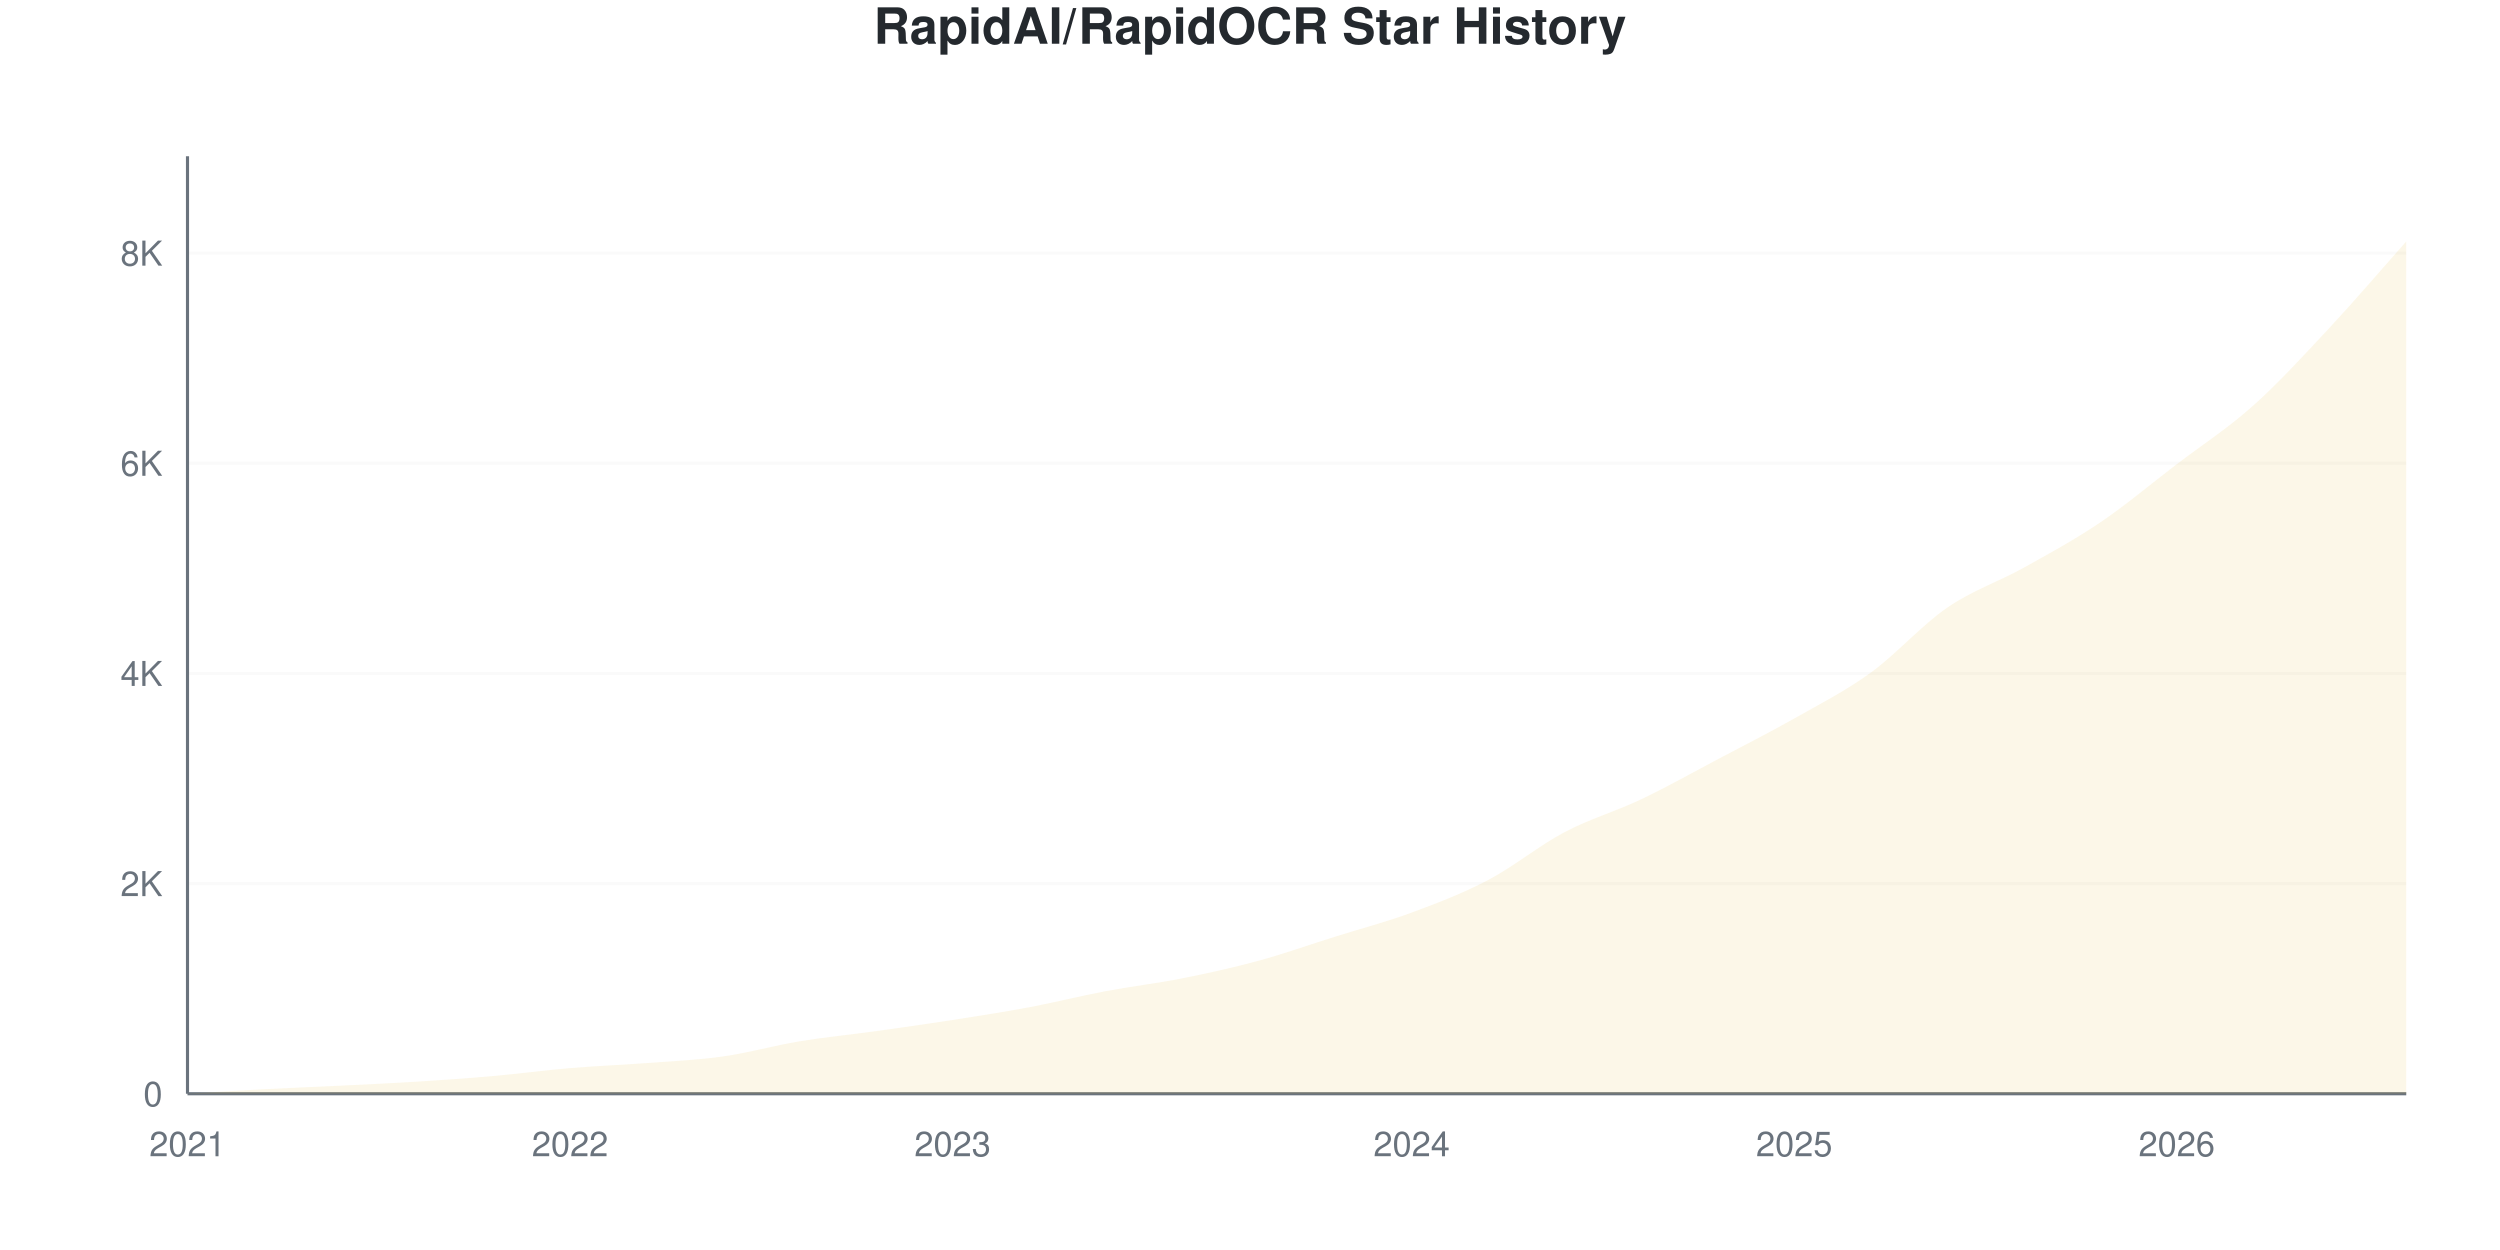
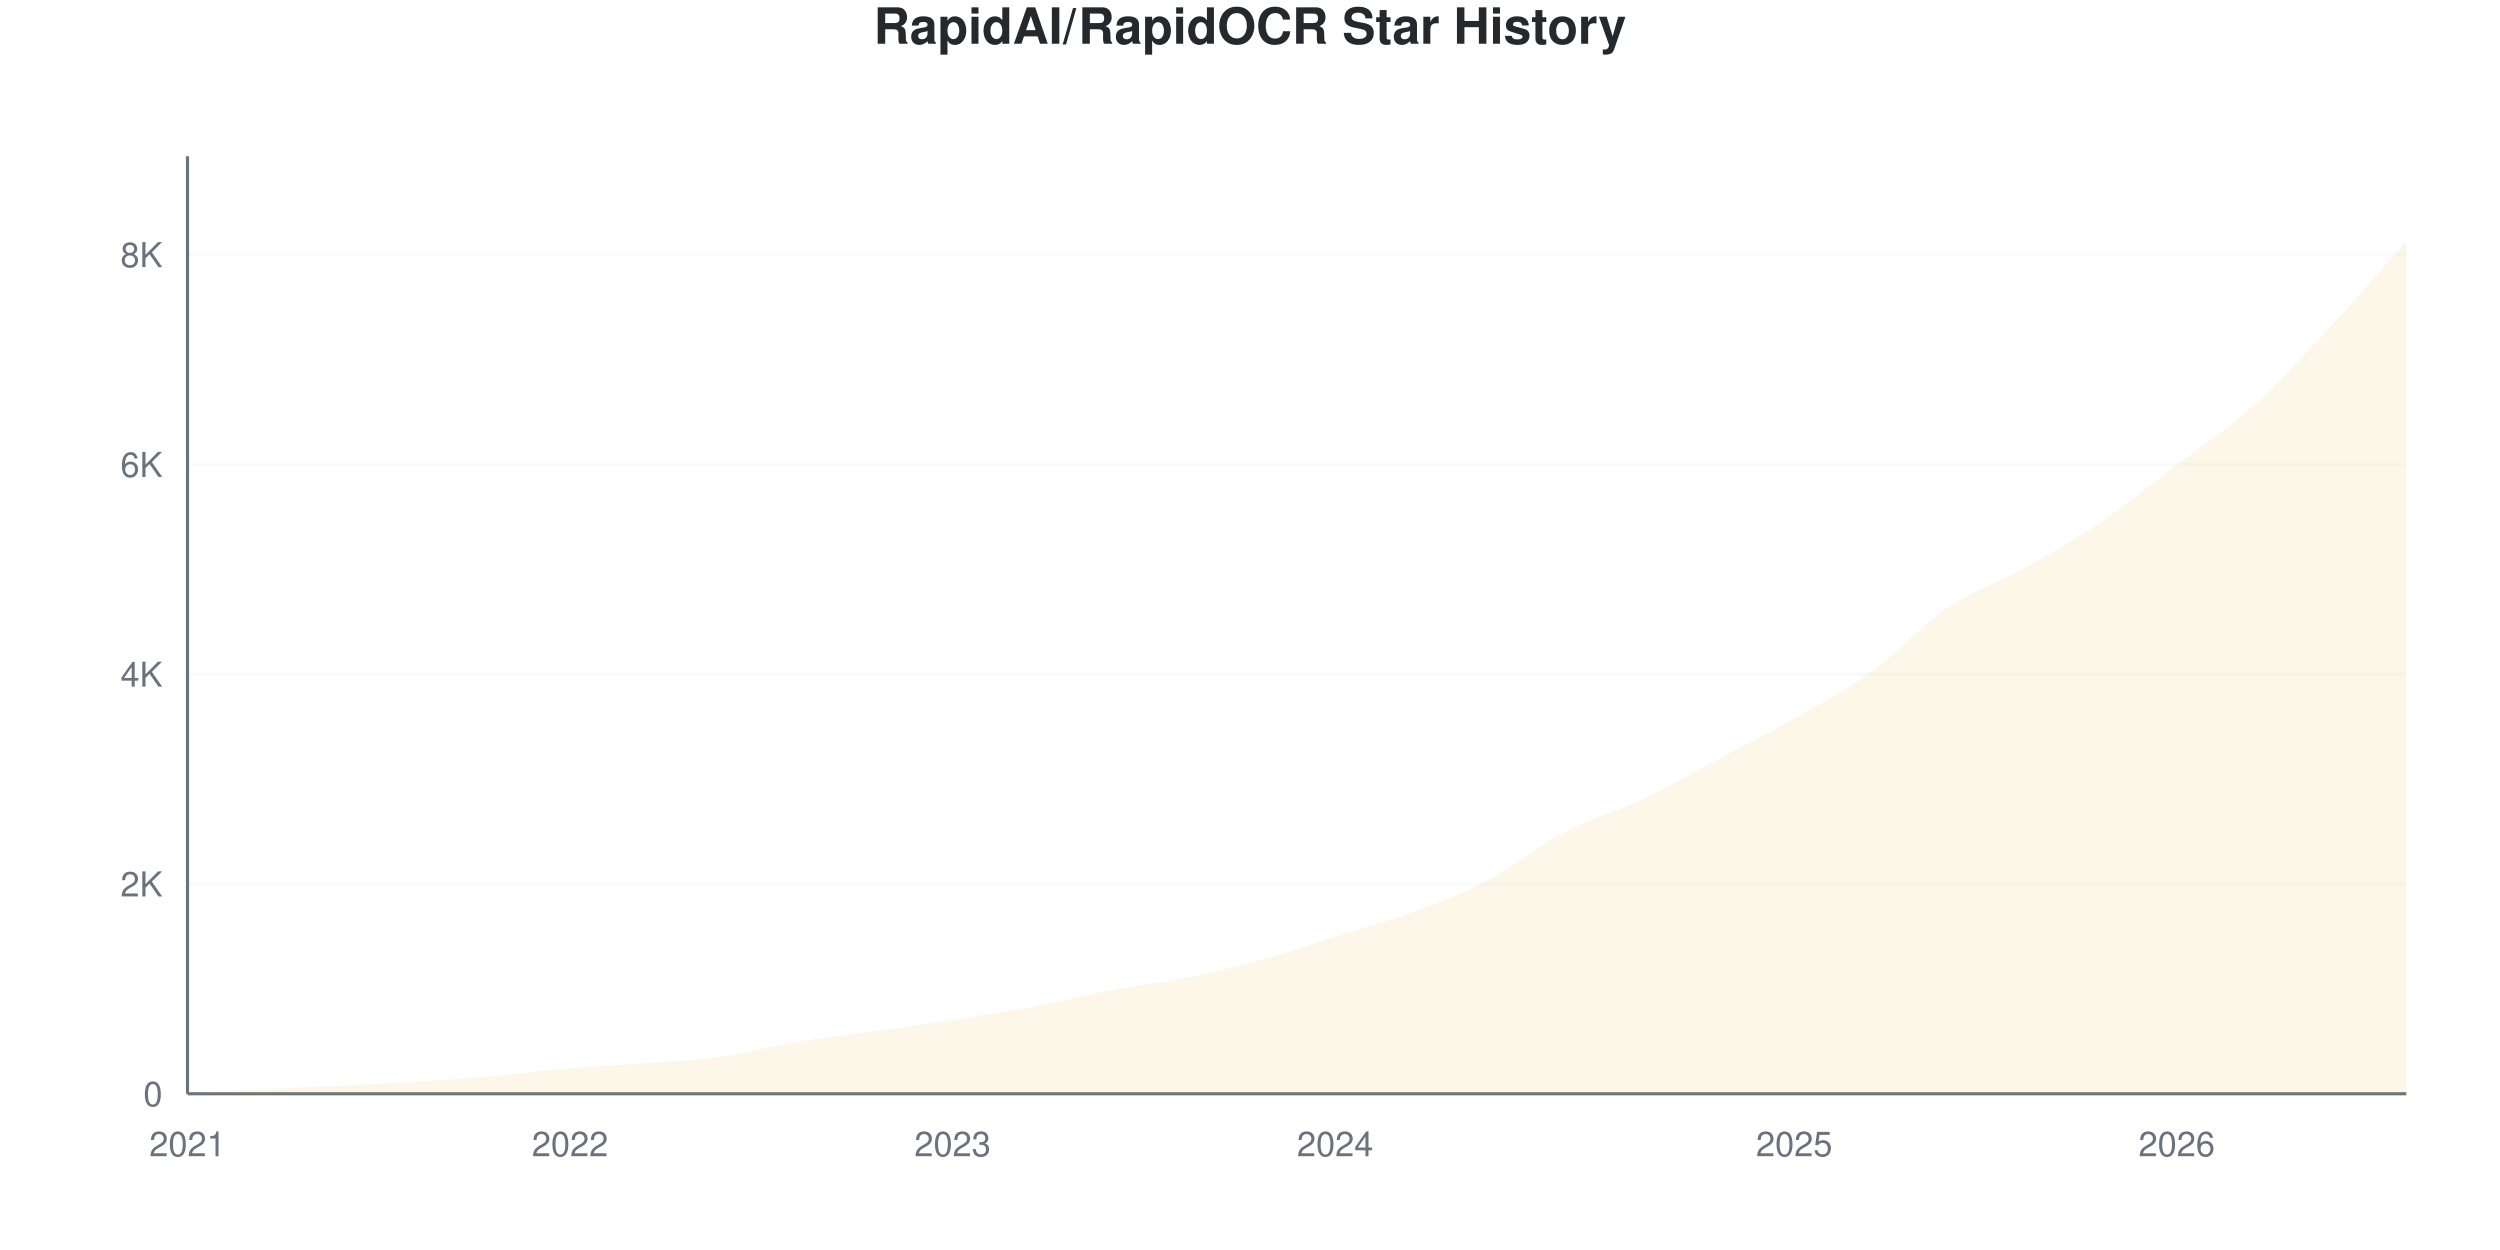
<svg xmlns="http://www.w3.org/2000/svg" viewBox="0 0 800 400" width="800" height="400">
  <style>
    @keyframes drawLine {
      to { stroke-dashoffset: 0; }
    }
    @keyframes fadeInPoint {
      from { opacity: 0; }
      to { opacity: 1; }
    }
    .data-line-0 {
      stroke-dasharray: 1178;
      stroke-dashoffset: 1178;
      animation: drawLine 2s ease-out forwards;
    }
    .data-point {
      opacity: 0;
      animation: fadeInPoint 0.5s ease-out forwards;
    }
    .chart-bg { fill: #fff; }
    .chart-text { fill: #24292e; }
    .chart-muted { fill: #6a737d; }
    .chart-grid { stroke: #eee; }
    .chart-axis { stroke: #6a737d; }
    @media (prefers-color-scheme: dark) {
      .chart-bg { fill: #0d1117; }
      .chart-text { fill: #e6edf3; }
      .chart-muted { fill: #8b949e; }
      .chart-grid { stroke: #21262d; }
      .chart-axis { stroke: #8b949e; }
    }
  </style>
  <rect width="800" height="400" class="chart-bg" />
  <text x="400" y="14" text-anchor="middle" class="chart-text" font-size="16" font-weight="bold" font-family="-apple-system, BlinkMacSystemFont, 'Segoe UI', Helvetica, Arial, sans-serif">RapidAI/RapidOCR Star History</text>
  <g class="grid">
    <line x1="60" y1="350" x2="770" y2="350" class="chart-grid" stroke-opacity="0.3" />
    <text x="52" y="354" text-anchor="end" class="chart-muted" font-size="11" font-family="-apple-system, BlinkMacSystemFont, 'Segoe UI', Helvetica, Arial, sans-serif">0</text>
-     <line x1="60" y1="282.751" x2="770" y2="282.751" class="chart-grid" stroke-opacity="0.3" />
-     <text x="52" y="286.751" text-anchor="end" class="chart-muted" font-size="11" font-family="-apple-system, BlinkMacSystemFont, 'Segoe UI', Helvetica, Arial, sans-serif">2K</text>
-     <line x1="60" y1="215.501" x2="770" y2="215.501" class="chart-grid" stroke-opacity="0.3" />
-     <text x="52" y="219.501" text-anchor="end" class="chart-muted" font-size="11" font-family="-apple-system, BlinkMacSystemFont, 'Segoe UI', Helvetica, Arial, sans-serif">4K</text>
-     <line x1="60" y1="148.252" x2="770" y2="148.252" class="chart-grid" stroke-opacity="0.3" />
-     <text x="52" y="152.252" text-anchor="end" class="chart-muted" font-size="11" font-family="-apple-system, BlinkMacSystemFont, 'Segoe UI', Helvetica, Arial, sans-serif">6K</text>
-     <line x1="60" y1="81.002" x2="770" y2="81.002" class="chart-grid" stroke-opacity="0.3" />
-     <text x="52" y="85.002" text-anchor="end" class="chart-muted" font-size="11" font-family="-apple-system, BlinkMacSystemFont, 'Segoe UI', Helvetica, Arial, sans-serif">8K</text>
+     <line x1="60" y1="282.871" x2="770" y2="282.871" class="chart-grid" stroke-opacity="0.3" />
+     <text x="52" y="286.871" text-anchor="end" class="chart-muted" font-size="11" font-family="-apple-system, BlinkMacSystemFont, 'Segoe UI', Helvetica, Arial, sans-serif">2K</text>
+     <line x1="60" y1="215.742" x2="770" y2="215.742" class="chart-grid" stroke-opacity="0.3" />
+     <text x="52" y="219.742" text-anchor="end" class="chart-muted" font-size="11" font-family="-apple-system, BlinkMacSystemFont, 'Segoe UI', Helvetica, Arial, sans-serif">4K</text>
+     <line x1="60" y1="148.613" x2="770" y2="148.613" class="chart-grid" stroke-opacity="0.3" />
+     <text x="52" y="152.613" text-anchor="end" class="chart-muted" font-size="11" font-family="-apple-system, BlinkMacSystemFont, 'Segoe UI', Helvetica, Arial, sans-serif">6K</text>
+     <line x1="60" y1="81.484" x2="770" y2="81.484" class="chart-grid" stroke-opacity="0.3" />
+     <text x="52" y="85.484" text-anchor="end" class="chart-muted" font-size="11" font-family="-apple-system, BlinkMacSystemFont, 'Segoe UI', Helvetica, Arial, sans-serif">8K</text>
  </g>
  <g class="milestones">
    
  </g>
  <g class="x-axis">
    <text x="60" y="370" text-anchor="middle" class="chart-muted" font-size="11" font-family="-apple-system, BlinkMacSystemFont, 'Segoe UI', Helvetica, Arial, sans-serif">2021</text>
    <text x="182.414" y="370" text-anchor="middle" class="chart-muted" font-size="11" font-family="-apple-system, BlinkMacSystemFont, 'Segoe UI', Helvetica, Arial, sans-serif">2022</text>
    <text x="304.828" y="370" text-anchor="middle" class="chart-muted" font-size="11" font-family="-apple-system, BlinkMacSystemFont, 'Segoe UI', Helvetica, Arial, sans-serif">2023</text>
-     <text x="451.724" y="370" text-anchor="middle" class="chart-muted" font-size="11" font-family="-apple-system, BlinkMacSystemFont, 'Segoe UI', Helvetica, Arial, sans-serif">2024</text>
+     <text x="427.241" y="370" text-anchor="middle" class="chart-muted" font-size="11" font-family="-apple-system, BlinkMacSystemFont, 'Segoe UI', Helvetica, Arial, sans-serif">2024</text>
    <text x="574.138" y="370" text-anchor="middle" class="chart-muted" font-size="11" font-family="-apple-system, BlinkMacSystemFont, 'Segoe UI', Helvetica, Arial, sans-serif">2025</text>
    <text x="696.552" y="370" text-anchor="middle" class="chart-muted" font-size="11" font-family="-apple-system, BlinkMacSystemFont, 'Segoe UI', Helvetica, Arial, sans-serif">2026</text>
  </g>
  <line x1="60" y1="50" x2="60" y2="350" class="chart-axis" stroke-width="1" />
  <line x1="60" y1="350" x2="770" y2="350" class="chart-axis" stroke-width="1" />
-   <path d="M60,350 L60,349.966 C68.161,349.496 76.322,348.98 84.483,348.554 C92.644,348.128 100.805,347.814 108.966,347.411 C117.126,347.007 125.287,346.649 133.448,346.133 C141.609,345.618 149.77,345.04 157.931,344.317 C166.092,343.594 174.253,342.485 182.414,341.796 C190.575,341.106 198.736,340.804 206.897,340.182 C215.057,339.56 223.218,339.223 231.379,338.063 C239.54,336.903 247.701,334.572 255.862,333.221 C264.023,331.871 272.184,331.097 280.345,329.96 C288.506,328.822 296.667,327.668 304.828,326.395 C312.989,325.123 321.149,323.862 329.31,322.327 C337.471,320.791 345.632,318.723 353.793,317.182 C361.954,315.641 370.115,314.705 378.276,313.08 C386.437,311.455 394.598,309.656 402.759,307.431 C410.92,305.206 419.08,302.298 427.241,299.731 C435.402,297.164 443.563,295.052 451.724,292.031 C459.885,289.01 468.046,285.9 476.207,281.607 C484.368,277.315 492.529,270.578 500.69,266.274 C508.851,261.97 517.011,259.667 525.172,255.783 C533.333,251.9 541.494,247.282 549.655,242.972 C557.816,238.663 565.977,234.544 574.138,229.926 C582.299,225.308 590.46,221.178 598.621,215.266 C606.782,209.353 614.943,200.05 623.103,194.452 C631.264,188.853 639.425,186.219 647.586,181.675 C655.747,177.13 663.908,172.702 672.069,167.182 C680.23,161.662 688.391,154.786 696.552,148.554 C704.713,142.322 712.874,137.082 721.034,129.792 C729.195,122.501 737.356,113.562 745.517,104.808 C753.678,96.055 761.839,86.449 770,77.27 L770,350 L60,350 Z" fill="#dfb317" fill-opacity="0.1" />
-   <path d="M60,350 L60,349.966 C68.161,349.496 76.322,348.98 84.483,348.554 C92.644,348.128 100.805,347.814 108.966,347.411 C117.126,347.007 125.287,346.649 133.448,346.133 C141.609,345.618 149.77,345.04 157.931,344.317 C166.092,343.594 174.253,342.485 182.414,341.796 C190.575,341.106 198.736,340.804 206.897,340.182 C215.057,339.56 223.218,339.223 231.379,338.063 C239.54,336.903 247.701,334.572 255.862,333.221 C264.023,331.871 272.184,331.097 280.345,329.96 C288.506,328.822 296.667,327.668 304.828,326.395 C312.989,325.123 321.149,323.862 329.31,322.327 C337.471,320.791 345.632,318.723 353.793,317.182 C361.954,315.641 370.115,314.705 378.276,313.08 C386.437,311.455 394.598,309.656 402.759,307.431 C410.92,305.206 419.08,302.298 427.241,299.731 C435.402,297.164 443.563,295.052 451.724,292.031 C459.885,289.01 468.046,285.9 476.207,281.607 C484.368,277.315 492.529,270.578 500.69,266.274 C508.851,261.97 517.011,259.667 525.172,255.783 C533.333,251.9 541.494,247.282 549.655,242.972 C557.816,238.663 565.977,234.544 574.138,229.926 C582.299,225.308 590.46,221.178 598.621,215.266 C606.782,209.353 614.943,200.05 623.103,194.452 C631.264,188.853 639.425,186.219 647.586,181.675 C655.747,177.13 663.908,172.702 672.069,167.182 C680.23,161.662 688.391,154.786 696.552,148.554 C704.713,142.322 712.874,137.082 721.034,129.792 C729.195,122.501 737.356,113.562 745.517,104.808 C753.678,96.055 761.839,86.449 770,77.27" fill="none" stroke="#dfb317" stroke-width="2.5" class="data-line-0" />
+   <path d="M60,350 L60,349.966 C68.161,349.497 76.322,348.982 84.483,348.557 C92.644,348.132 100.805,347.818 108.966,347.416 C117.126,347.013 125.287,346.655 133.448,346.14 C141.609,345.625 149.77,345.049 157.931,344.328 C166.092,343.606 174.253,342.498 182.414,341.81 C190.575,341.122 198.736,340.82 206.897,340.199 C215.057,339.578 223.218,339.243 231.379,338.085 C239.54,336.927 247.701,334.599 255.862,333.251 C264.023,331.903 272.184,331.137 280.345,329.996 C288.506,328.854 296.667,327.68 304.828,326.404 C312.989,325.129 321.149,323.87 329.31,322.343 C337.471,320.816 345.632,318.774 353.793,317.241 C361.954,315.708 370.115,314.78 378.276,313.146 C386.437,311.513 394.598,309.672 402.759,307.44 C410.92,305.208 419.08,302.327 427.241,299.754 C435.402,297.181 443.563,295.01 451.724,292 C459.885,288.991 468.046,285.992 476.207,281.696 C484.368,277.4 492.529,270.514 500.69,266.223 C508.851,261.932 517.011,259.823 525.172,255.952 C533.333,252.081 541.494,247.326 549.655,242.996 C557.816,238.666 565.977,234.605 574.138,229.973 C582.299,225.341 590.46,221.112 598.621,215.205 C606.782,209.297 614.943,200.073 623.103,194.529 C631.264,188.985 639.425,186.49 647.586,181.942 C655.747,177.394 663.908,172.774 672.069,167.241 C680.23,161.708 688.391,154.968 696.552,148.747 C704.713,142.526 712.874,137.251 721.034,129.917 C729.195,122.583 737.356,113.515 745.517,104.744 C753.678,95.972 761.839,86.44 770,77.288 L770,350 L60,350 Z" fill="#dfb317" fill-opacity="0.1" />
+   <path d="M60,350 L60,349.966 C68.161,349.497 76.322,348.982 84.483,348.557 C92.644,348.132 100.805,347.818 108.966,347.416 C117.126,347.013 125.287,346.655 133.448,346.14 C141.609,345.625 149.77,345.049 157.931,344.328 C166.092,343.606 174.253,342.498 182.414,341.81 C190.575,341.122 198.736,340.82 206.897,340.199 C215.057,339.578 223.218,339.243 231.379,338.085 C239.54,336.927 247.701,334.599 255.862,333.251 C264.023,331.903 272.184,331.137 280.345,329.996 C288.506,328.854 296.667,327.68 304.828,326.404 C312.989,325.129 321.149,323.87 329.31,322.343 C337.471,320.816 345.632,318.774 353.793,317.241 C361.954,315.708 370.115,314.78 378.276,313.146 C386.437,311.513 394.598,309.672 402.759,307.44 C410.92,305.208 419.08,302.327 427.241,299.754 C435.402,297.181 443.563,295.01 451.724,292 C459.885,288.991 468.046,285.992 476.207,281.696 C484.368,277.4 492.529,270.514 500.69,266.223 C508.851,261.932 517.011,259.823 525.172,255.952 C533.333,252.081 541.494,247.326 549.655,242.996 C557.816,238.666 565.977,234.605 574.138,229.973 C582.299,225.341 590.46,221.112 598.621,215.205 C606.782,209.297 614.943,200.073 623.103,194.529 C631.264,188.985 639.425,186.49 647.586,181.942 C655.747,177.394 663.908,172.774 672.069,167.241 C680.23,161.708 688.391,154.968 696.552,148.747 C704.713,142.526 712.874,137.251 721.034,129.917 C729.195,122.583 737.356,113.515 745.517,104.744 C753.678,95.972 761.839,86.44 770,77.288" fill="none" stroke="#dfb317" stroke-width="2.5" class="data-line-0" />
  <g class="points">
    <circle cx="60" cy="349.966" r="4" fill="#dfb317" class="data-point" style="animation-delay: 1.50s" />
-     <circle cx="84.483" cy="348.554" r="4" fill="#dfb317" class="data-point" style="animation-delay: 1.55s" />
-     <circle cx="108.966" cy="347.411" r="4" fill="#dfb317" class="data-point" style="animation-delay: 1.60s" />
-     <circle cx="133.448" cy="346.133" r="4" fill="#dfb317" class="data-point" style="animation-delay: 1.65s" />
-     <circle cx="157.931" cy="344.317" r="4" fill="#dfb317" class="data-point" style="animation-delay: 1.70s" />
-     <circle cx="182.414" cy="341.796" r="4" fill="#dfb317" class="data-point" style="animation-delay: 1.75s" />
-     <circle cx="206.897" cy="340.182" r="4" fill="#dfb317" class="data-point" style="animation-delay: 1.80s" />
-     <circle cx="231.379" cy="338.063" r="4" fill="#dfb317" class="data-point" style="animation-delay: 1.85s" />
-     <circle cx="255.862" cy="333.221" r="4" fill="#dfb317" class="data-point" style="animation-delay: 1.90s" />
-     <circle cx="280.345" cy="329.96" r="4" fill="#dfb317" class="data-point" style="animation-delay: 1.95s" />
-     <circle cx="304.828" cy="326.395" r="4" fill="#dfb317" class="data-point" style="animation-delay: 2.00s" />
-     <circle cx="329.31" cy="322.327" r="4" fill="#dfb317" class="data-point" style="animation-delay: 2.05s" />
-     <circle cx="353.793" cy="317.182" r="4" fill="#dfb317" class="data-point" style="animation-delay: 2.10s" />
-     <circle cx="378.276" cy="313.08" r="4" fill="#dfb317" class="data-point" style="animation-delay: 2.15s" />
-     <circle cx="402.759" cy="307.431" r="4" fill="#dfb317" class="data-point" style="animation-delay: 2.20s" />
-     <circle cx="427.241" cy="299.731" r="4" fill="#dfb317" class="data-point" style="animation-delay: 2.25s" />
-     <circle cx="451.724" cy="292.031" r="4" fill="#dfb317" class="data-point" style="animation-delay: 2.30s" />
-     <circle cx="476.207" cy="281.607" r="4" fill="#dfb317" class="data-point" style="animation-delay: 2.35s" />
-     <circle cx="500.69" cy="266.274" r="4" fill="#dfb317" class="data-point" style="animation-delay: 2.40s" />
-     <circle cx="525.172" cy="255.783" r="4" fill="#dfb317" class="data-point" style="animation-delay: 2.45s" />
-     <circle cx="549.655" cy="242.972" r="4" fill="#dfb317" class="data-point" style="animation-delay: 2.50s" />
-     <circle cx="574.138" cy="229.926" r="4" fill="#dfb317" class="data-point" style="animation-delay: 2.55s" />
-     <circle cx="598.621" cy="215.266" r="4" fill="#dfb317" class="data-point" style="animation-delay: 2.60s" />
-     <circle cx="623.103" cy="194.452" r="4" fill="#dfb317" class="data-point" style="animation-delay: 2.65s" />
-     <circle cx="647.586" cy="181.675" r="4" fill="#dfb317" class="data-point" style="animation-delay: 2.70s" />
-     <circle cx="672.069" cy="167.182" r="4" fill="#dfb317" class="data-point" style="animation-delay: 2.75s" />
-     <circle cx="696.552" cy="148.554" r="4" fill="#dfb317" class="data-point" style="animation-delay: 2.80s" />
-     <circle cx="721.034" cy="129.792" r="4" fill="#dfb317" class="data-point" style="animation-delay: 2.85s" />
-     <circle cx="745.517" cy="104.808" r="4" fill="#dfb317" class="data-point" style="animation-delay: 2.90s" />
-     <circle cx="770" cy="77.27" r="4" fill="#dfb317" class="data-point" style="animation-delay: 2.95s" />
+     <circle cx="84.483" cy="348.557" r="4" fill="#dfb317" class="data-point" style="animation-delay: 1.55s" />
+     <circle cx="108.966" cy="347.416" r="4" fill="#dfb317" class="data-point" style="animation-delay: 1.60s" />
+     <circle cx="133.448" cy="346.14" r="4" fill="#dfb317" class="data-point" style="animation-delay: 1.65s" />
+     <circle cx="157.931" cy="344.328" r="4" fill="#dfb317" class="data-point" style="animation-delay: 1.70s" />
+     <circle cx="182.414" cy="341.81" r="4" fill="#dfb317" class="data-point" style="animation-delay: 1.75s" />
+     <circle cx="206.897" cy="340.199" r="4" fill="#dfb317" class="data-point" style="animation-delay: 1.80s" />
+     <circle cx="231.379" cy="338.085" r="4" fill="#dfb317" class="data-point" style="animation-delay: 1.85s" />
+     <circle cx="255.862" cy="333.251" r="4" fill="#dfb317" class="data-point" style="animation-delay: 1.90s" />
+     <circle cx="280.345" cy="329.996" r="4" fill="#dfb317" class="data-point" style="animation-delay: 1.95s" />
+     <circle cx="304.828" cy="326.404" r="4" fill="#dfb317" class="data-point" style="animation-delay: 2.00s" />
+     <circle cx="329.31" cy="322.343" r="4" fill="#dfb317" class="data-point" style="animation-delay: 2.05s" />
+     <circle cx="353.793" cy="317.241" r="4" fill="#dfb317" class="data-point" style="animation-delay: 2.10s" />
+     <circle cx="378.276" cy="313.146" r="4" fill="#dfb317" class="data-point" style="animation-delay: 2.15s" />
+     <circle cx="402.759" cy="307.44" r="4" fill="#dfb317" class="data-point" style="animation-delay: 2.20s" />
+     <circle cx="427.241" cy="299.754" r="4" fill="#dfb317" class="data-point" style="animation-delay: 2.25s" />
+     <circle cx="451.724" cy="292" r="4" fill="#dfb317" class="data-point" style="animation-delay: 2.30s" />
+     <circle cx="476.207" cy="281.696" r="4" fill="#dfb317" class="data-point" style="animation-delay: 2.35s" />
+     <circle cx="500.69" cy="266.223" r="4" fill="#dfb317" class="data-point" style="animation-delay: 2.40s" />
+     <circle cx="525.172" cy="255.952" r="4" fill="#dfb317" class="data-point" style="animation-delay: 2.45s" />
+     <circle cx="549.655" cy="242.996" r="4" fill="#dfb317" class="data-point" style="animation-delay: 2.50s" />
+     <circle cx="574.138" cy="229.973" r="4" fill="#dfb317" class="data-point" style="animation-delay: 2.55s" />
+     <circle cx="598.621" cy="215.205" r="4" fill="#dfb317" class="data-point" style="animation-delay: 2.60s" />
+     <circle cx="623.103" cy="194.529" r="4" fill="#dfb317" class="data-point" style="animation-delay: 2.65s" />
+     <circle cx="647.586" cy="181.942" r="4" fill="#dfb317" class="data-point" style="animation-delay: 2.70s" />
+     <circle cx="672.069" cy="167.241" r="4" fill="#dfb317" class="data-point" style="animation-delay: 2.75s" />
+     <circle cx="696.552" cy="148.747" r="4" fill="#dfb317" class="data-point" style="animation-delay: 2.80s" />
+     <circle cx="721.034" cy="129.917" r="4" fill="#dfb317" class="data-point" style="animation-delay: 2.85s" />
+     <circle cx="745.517" cy="104.744" r="4" fill="#dfb317" class="data-point" style="animation-delay: 2.90s" />
+     <circle cx="770" cy="77.288" r="4" fill="#dfb317" class="data-point" style="animation-delay: 2.95s" />
  </g>
</svg>
